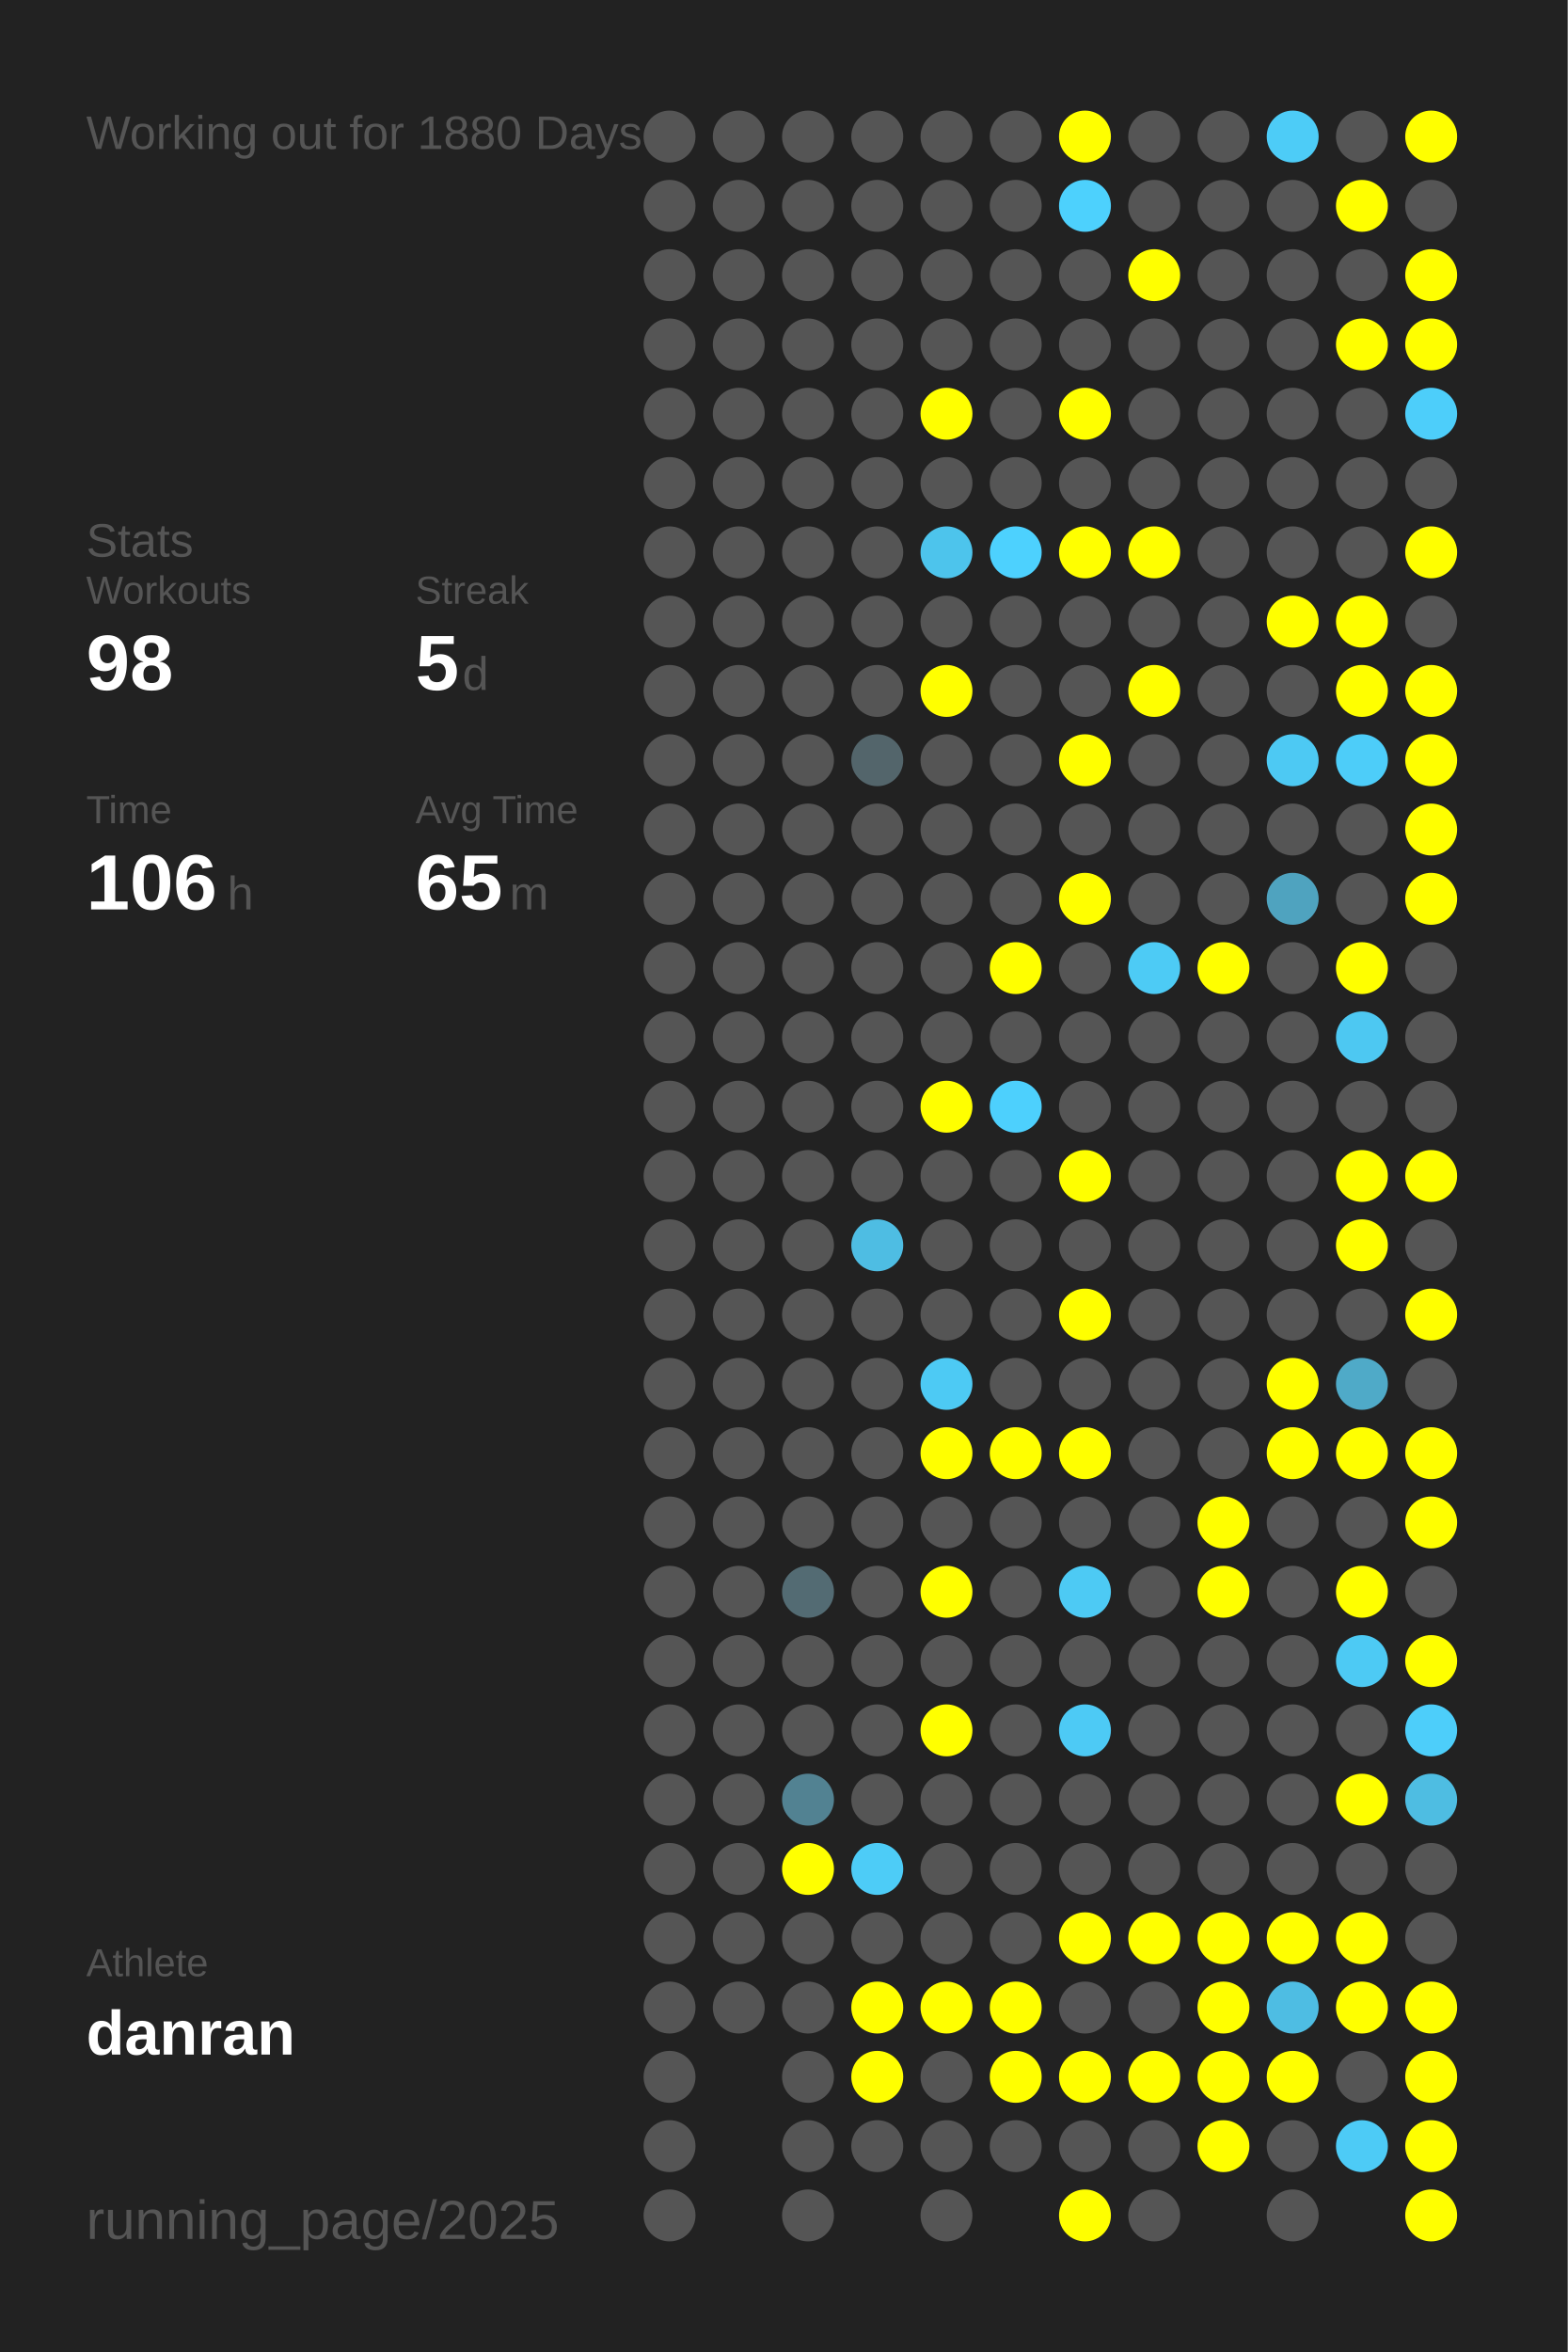
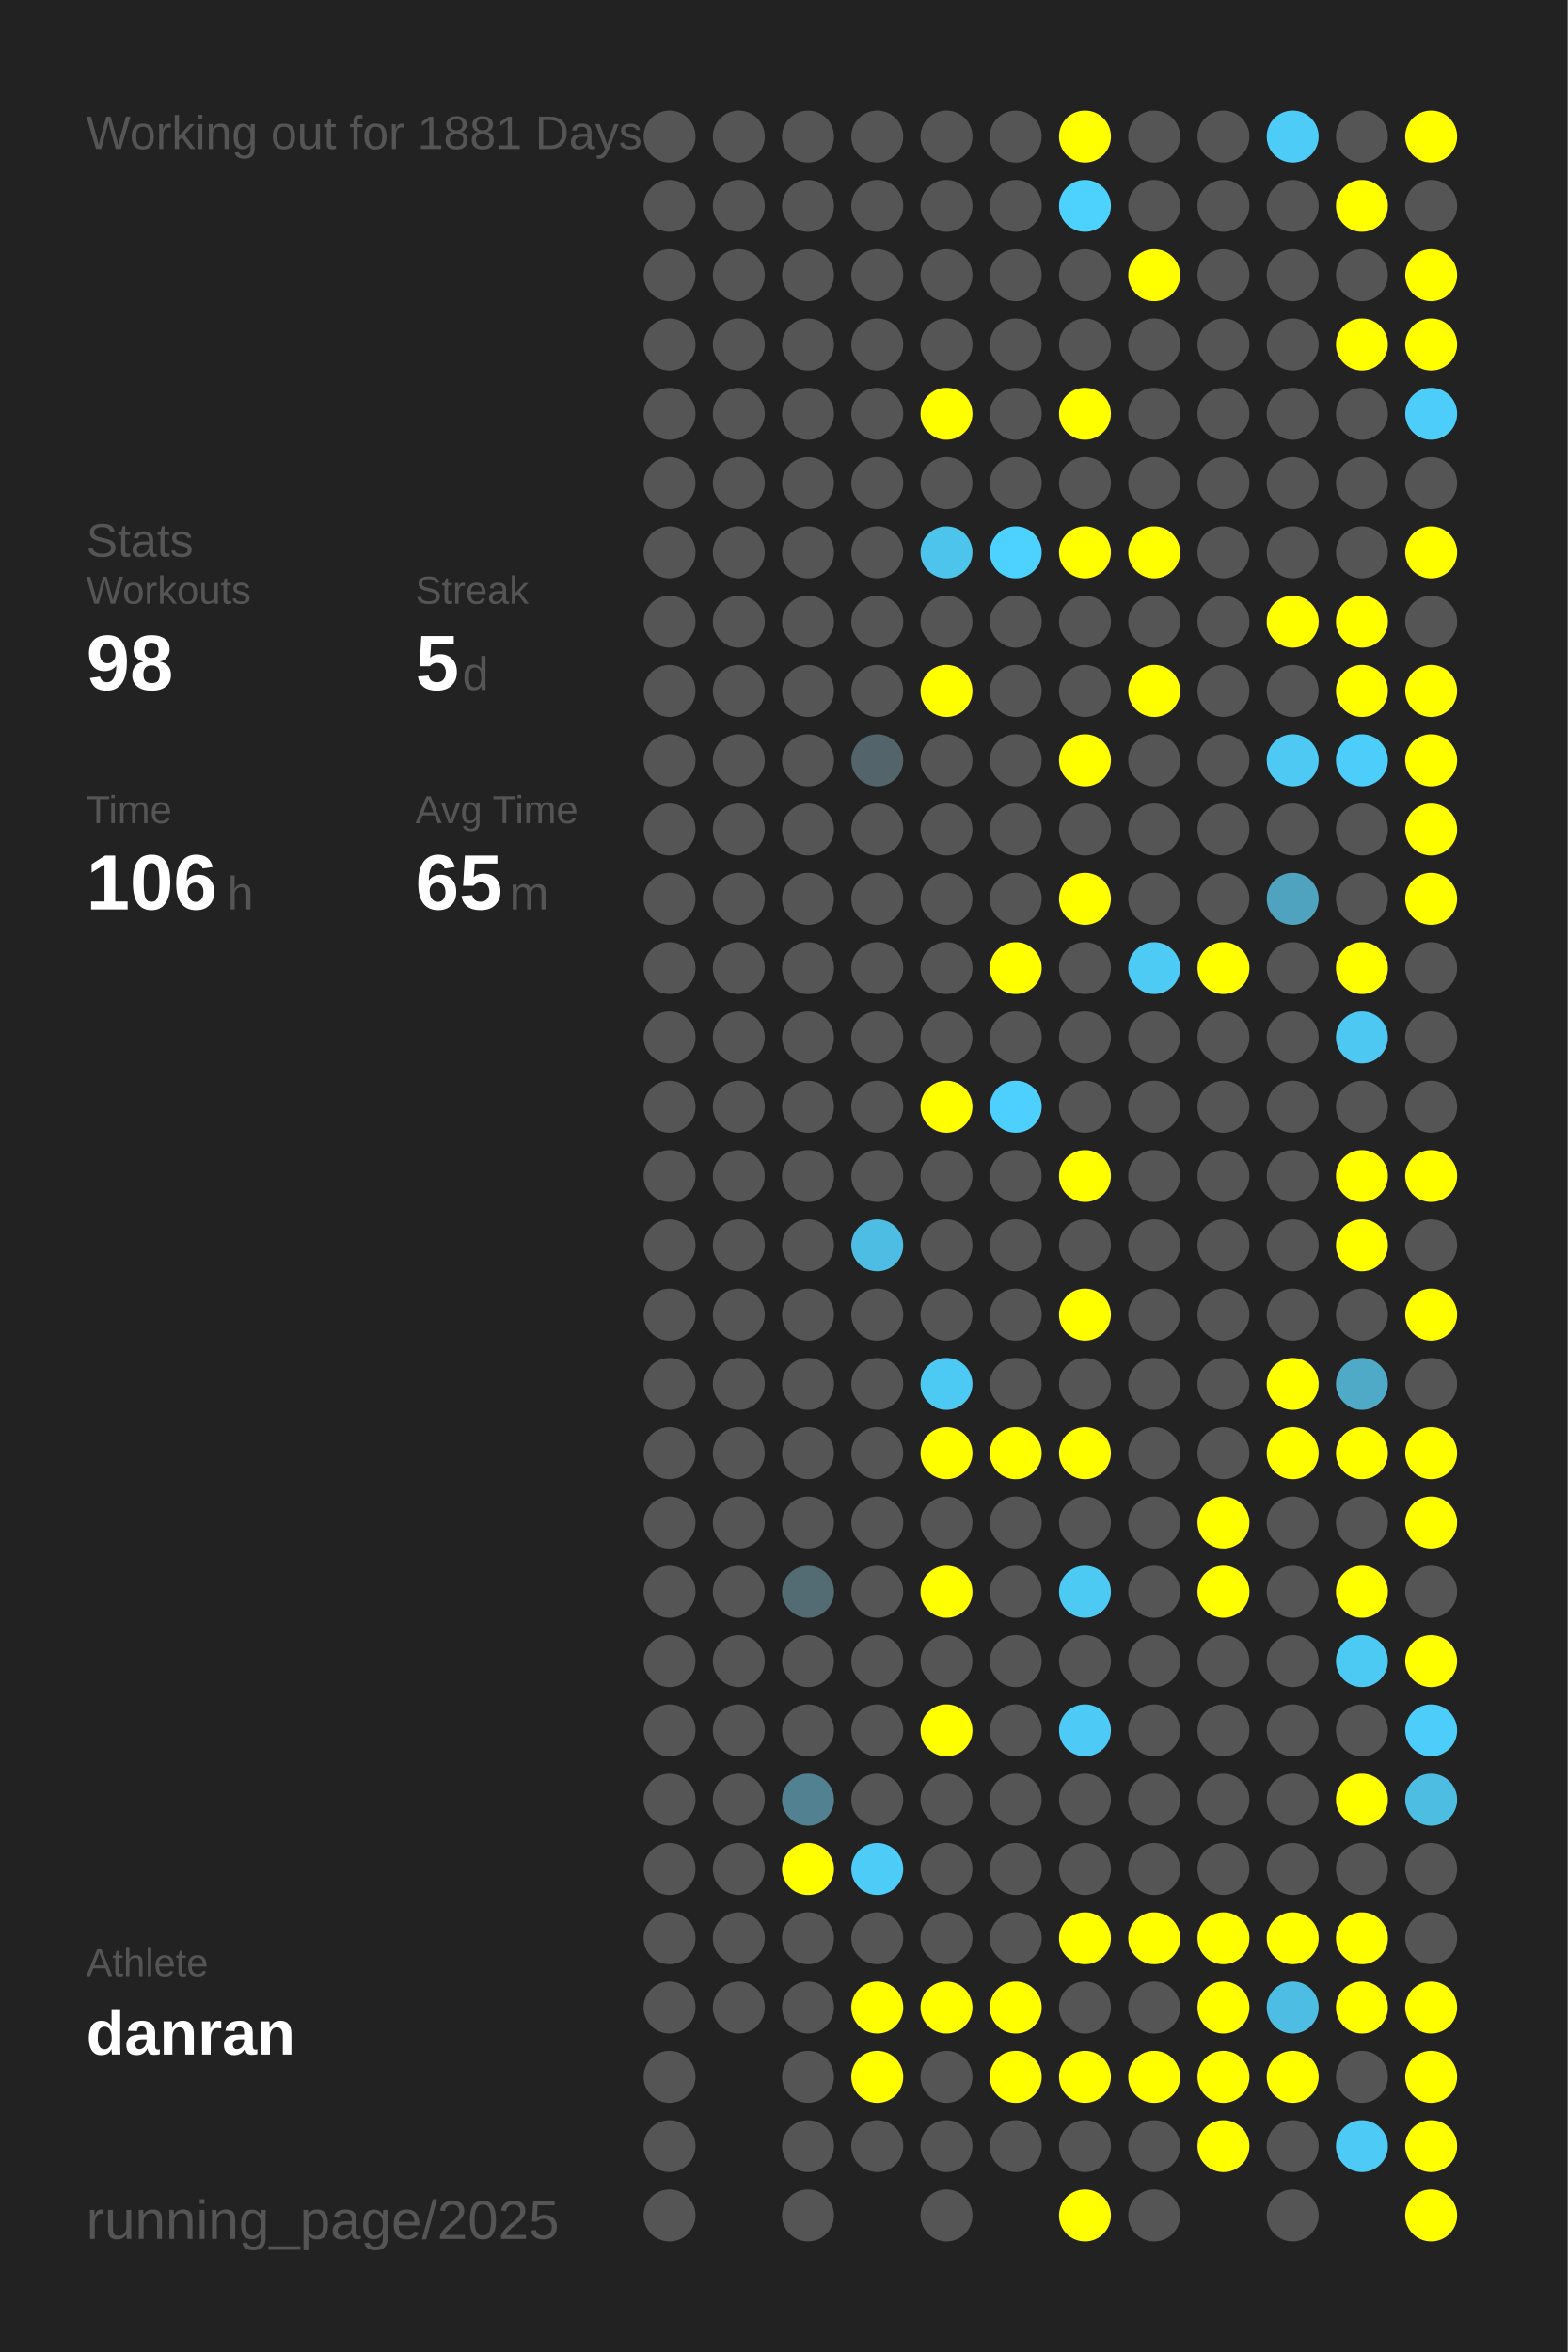
<svg xmlns="http://www.w3.org/2000/svg" baseProfile="full" height="300mm" version="1.1" viewBox="0,0,200,300" width="200mm">
  <defs />
  <rect fill="#222222" height="300" width="200" x="0" y="0" />
-   <text fill="#555555" style="font-size:6px; font-family:Arial;" x="11" y="19">Working out for 1880 Days</text>
+   <text fill="#555555" style="font-size:6px; font-family:Arial;" x="11" y="19">Working out for 1881 Days</text>
  <text fill="#555555" style="font-size:6px; font-family:Arial;" x="11" y="71">Stats</text>
  <text fill="#555555" style="font-size:5px; font-family:Arial;" x="11" y="77">Workouts</text>
  <text fill="#FFFFFF" style="font-size:10px; font-family:Arial; font-weight:bold;" x="11" y="88">98</text>
  <text fill="#555555" style="font-size:5px; font-family:Arial;" x="53" y="77">Streak</text>
  <text fill="#FFFFFF" style="font-size:10px; font-family:Arial; font-weight:bold;" x="53" y="88">5</text>
  <text fill="#555555" style="font-size:6px; font-family:Arial;" x="59" y="88">d</text>
  <text fill="#555555" style="font-size:5px; font-family:Arial;" x="11" y="105">Time</text>
  <text fill="#FFFFFF" style="font-size:10px; font-family:Arial; font-weight:bold;" x="11" y="116">106</text>
  <text fill="#555555" style="font-size:6px; font-family:Arial;" x="29" y="116">h</text>
  <text fill="#555555" style="font-size:5px; font-family:Arial;" x="53" y="105">Avg Time</text>
  <text fill="#FFFFFF" style="font-size:10px; font-family:Arial; font-weight:bold;" x="53" y="116">65</text>
  <text fill="#555555" style="font-size:6px; font-family:Arial;" x="65" y="116">m</text>
  <text fill="#555555" style="font-size:5px; font-family:Arial;" x="11" y="252.065">Athlete</text>
  <text fill="#FFFFFF" style="font-size:8px; font-family:Arial; font-weight:bold;" x="11" y="262.065">danran</text>
  <text fill="#555555" style="font-size:7px; font-family:Arial;" x="11" y="285.581">running_page/2025</text>
  <circle cx="85.417" cy="17.419" fill="#555555" r="3.312" />
  <circle cx="85.417" cy="26.258" fill="#555555" r="3.312" />
  <circle cx="85.417" cy="35.097" fill="#555555" r="3.312" />
  <circle cx="85.417" cy="43.935" fill="#555555" r="3.312" />
  <circle cx="85.417" cy="52.774" fill="#555555" r="3.312" />
  <circle cx="85.417" cy="61.613" fill="#555555" r="3.312" />
  <circle cx="85.417" cy="70.452" fill="#555555" r="3.312" />
  <circle cx="85.417" cy="79.29" fill="#555555" r="3.312" />
  <circle cx="85.417" cy="88.129" fill="#555555" r="3.312" />
  <circle cx="85.417" cy="96.968" fill="#555555" r="3.312" />
  <circle cx="85.417" cy="105.806" fill="#555555" r="3.312" />
  <circle cx="85.417" cy="114.645" fill="#555555" r="3.312" />
  <circle cx="85.417" cy="123.484" fill="#555555" r="3.312" />
  <circle cx="85.417" cy="132.323" fill="#555555" r="3.312" />
  <circle cx="85.417" cy="141.161" fill="#555555" r="3.312" />
  <circle cx="85.417" cy="150" fill="#555555" r="3.312" />
  <circle cx="85.417" cy="158.839" fill="#555555" r="3.312" />
  <circle cx="85.417" cy="167.677" fill="#555555" r="3.312" />
  <circle cx="85.417" cy="176.516" fill="#555555" r="3.312" />
  <circle cx="85.417" cy="185.355" fill="#555555" r="3.312" />
  <circle cx="85.417" cy="194.194" fill="#555555" r="3.312" />
  <circle cx="85.417" cy="203.032" fill="#555555" r="3.312" />
  <circle cx="85.417" cy="211.871" fill="#555555" r="3.312" />
  <circle cx="85.417" cy="220.71" fill="#555555" r="3.312" />
  <circle cx="85.417" cy="229.548" fill="#555555" r="3.312" />
  <circle cx="85.417" cy="238.387" fill="#555555" r="3.312" />
  <circle cx="85.417" cy="247.226" fill="#555555" r="3.312" />
  <circle cx="85.417" cy="256.065" fill="#555555" r="3.312" />
  <circle cx="85.417" cy="264.903" fill="#555555" r="3.312" />
  <circle cx="85.417" cy="273.742" fill="#555555" r="3.312" />
  <circle cx="85.417" cy="282.581" fill="#555555" r="3.312" />
  <circle cx="94.25" cy="17.419" fill="#555555" r="3.312" />
  <circle cx="94.25" cy="26.258" fill="#555555" r="3.312" />
  <circle cx="94.25" cy="35.097" fill="#555555" r="3.312" />
  <circle cx="94.25" cy="43.935" fill="#555555" r="3.312" />
  <circle cx="94.25" cy="52.774" fill="#555555" r="3.312" />
  <circle cx="94.25" cy="61.613" fill="#555555" r="3.312" />
  <circle cx="94.25" cy="70.452" fill="#555555" r="3.312" />
  <circle cx="94.25" cy="79.29" fill="#555555" r="3.312" />
  <circle cx="94.25" cy="88.129" fill="#555555" r="3.312" />
  <circle cx="94.25" cy="96.968" fill="#555555" r="3.312" />
  <circle cx="94.25" cy="105.806" fill="#555555" r="3.312" />
  <circle cx="94.25" cy="114.645" fill="#555555" r="3.312" />
  <circle cx="94.25" cy="123.484" fill="#555555" r="3.312" />
  <circle cx="94.25" cy="132.323" fill="#555555" r="3.312" />
  <circle cx="94.25" cy="141.161" fill="#555555" r="3.312" />
  <circle cx="94.25" cy="150" fill="#555555" r="3.312" />
  <circle cx="94.25" cy="158.839" fill="#555555" r="3.312" />
  <circle cx="94.25" cy="167.677" fill="#555555" r="3.312" />
  <circle cx="94.25" cy="176.516" fill="#555555" r="3.312" />
  <circle cx="94.25" cy="185.355" fill="#555555" r="3.312" />
  <circle cx="94.25" cy="194.194" fill="#555555" r="3.312" />
  <circle cx="94.25" cy="203.032" fill="#555555" r="3.312" />
  <circle cx="94.25" cy="211.871" fill="#555555" r="3.312" />
  <circle cx="94.25" cy="220.71" fill="#555555" r="3.312" />
  <circle cx="94.25" cy="229.548" fill="#555555" r="3.312" />
  <circle cx="94.25" cy="238.387" fill="#555555" r="3.312" />
  <circle cx="94.25" cy="247.226" fill="#555555" r="3.312" />
  <circle cx="94.25" cy="256.065" fill="#555555" r="3.312" />
  <circle cx="103.083" cy="17.419" fill="#555555" r="3.312" />
  <circle cx="103.083" cy="26.258" fill="#555555" r="3.312" />
  <circle cx="103.083" cy="35.097" fill="#555555" r="3.312" />
  <circle cx="103.083" cy="43.935" fill="#555555" r="3.312" />
  <circle cx="103.083" cy="52.774" fill="#555555" r="3.312" />
  <circle cx="103.083" cy="61.613" fill="#555555" r="3.312" />
  <circle cx="103.083" cy="70.452" fill="#555555" r="3.312" />
  <circle cx="103.083" cy="79.29" fill="#555555" r="3.312" />
  <circle cx="103.083" cy="88.129" fill="#555555" r="3.312" />
  <circle cx="103.083" cy="96.968" fill="#555555" r="3.312" />
  <circle cx="103.083" cy="105.806" fill="#555555" r="3.312" />
  <circle cx="103.083" cy="114.645" fill="#555555" r="3.312" />
  <circle cx="103.083" cy="123.484" fill="#555555" r="3.312" />
  <circle cx="103.083" cy="132.323" fill="#555555" r="3.312" />
  <circle cx="103.083" cy="141.161" fill="#555555" r="3.312" />
  <circle cx="103.083" cy="150" fill="#555555" r="3.312" />
  <circle cx="103.083" cy="158.839" fill="#555555" r="3.312" />
  <circle cx="103.083" cy="167.677" fill="#555555" r="3.312" />
  <circle cx="103.083" cy="176.516" fill="#555555" r="3.312" />
  <circle cx="103.083" cy="185.355" fill="#555555" r="3.312" />
  <circle cx="103.083" cy="194.194" fill="#555555" r="3.312" />
  <circle cx="103.083" cy="203.032" fill="#536b73" r="3.312" />
  <circle cx="103.083" cy="211.871" fill="#555555" r="3.312" />
  <circle cx="103.083" cy="220.71" fill="#555555" r="3.312" />
  <circle cx="103.083" cy="229.548" fill="#528292" r="3.312" />
  <circle cx="103.083" cy="238.387" fill="#FFFF00" r="3.312" />
  <circle cx="103.083" cy="247.226" fill="#555555" r="3.312" />
  <circle cx="103.083" cy="256.065" fill="#555555" r="3.312" />
  <circle cx="103.083" cy="264.903" fill="#555555" r="3.312" />
  <circle cx="103.083" cy="273.742" fill="#555555" r="3.312" />
  <circle cx="103.083" cy="282.581" fill="#555555" r="3.312" />
  <circle cx="111.917" cy="17.419" fill="#555555" r="3.312" />
  <circle cx="111.917" cy="26.258" fill="#555555" r="3.312" />
  <circle cx="111.917" cy="35.097" fill="#555555" r="3.312" />
  <circle cx="111.917" cy="43.935" fill="#555555" r="3.312" />
  <circle cx="111.917" cy="52.774" fill="#555555" r="3.312" />
  <circle cx="111.917" cy="61.613" fill="#555555" r="3.312" />
  <circle cx="111.917" cy="70.452" fill="#555555" r="3.312" />
  <circle cx="111.917" cy="79.29" fill="#555555" r="3.312" />
  <circle cx="111.917" cy="88.129" fill="#555555" r="3.312" />
  <circle cx="111.917" cy="96.968" fill="#53656b" r="3.312" />
  <circle cx="111.917" cy="105.806" fill="#555555" r="3.312" />
  <circle cx="111.917" cy="114.645" fill="#555555" r="3.312" />
  <circle cx="111.917" cy="123.484" fill="#555555" r="3.312" />
  <circle cx="111.917" cy="132.323" fill="#555555" r="3.312" />
  <circle cx="111.917" cy="141.161" fill="#555555" r="3.312" />
  <circle cx="111.917" cy="150" fill="#555555" r="3.312" />
  <circle cx="111.917" cy="158.839" fill="#4ebde3" r="3.312" />
  <circle cx="111.917" cy="167.677" fill="#555555" r="3.312" />
  <circle cx="111.917" cy="176.516" fill="#555555" r="3.312" />
  <circle cx="111.917" cy="185.355" fill="#555555" r="3.312" />
  <circle cx="111.917" cy="194.194" fill="#555555" r="3.312" />
  <circle cx="111.917" cy="203.032" fill="#555555" r="3.312" />
  <circle cx="111.917" cy="211.871" fill="#555555" r="3.312" />
  <circle cx="111.917" cy="220.71" fill="#555555" r="3.312" />
  <circle cx="111.917" cy="229.548" fill="#555555" r="3.312" />
  <circle cx="111.917" cy="238.387" fill="#4dccf7" r="3.312" />
  <circle cx="111.917" cy="247.226" fill="#555555" r="3.312" />
  <circle cx="111.917" cy="256.065" fill="#FFFF00" r="3.312" />
  <circle cx="111.917" cy="264.903" fill="#FFFF00" r="3.312" />
  <circle cx="111.917" cy="273.742" fill="#555555" r="3.312" />
  <circle cx="120.75" cy="17.419" fill="#555555" r="3.312" />
  <circle cx="120.75" cy="26.258" fill="#555555" r="3.312" />
  <circle cx="120.75" cy="35.097" fill="#555555" r="3.312" />
  <circle cx="120.75" cy="43.935" fill="#555555" r="3.312" />
  <circle cx="120.75" cy="52.774" fill="#FFFF00" r="3.312" />
  <circle cx="120.75" cy="61.613" fill="#555555" r="3.312" />
  <circle cx="120.75" cy="70.452" fill="#4dc4ec" r="3.312" />
  <circle cx="120.75" cy="79.29" fill="#555555" r="3.312" />
  <circle cx="120.75" cy="88.129" fill="#FFFF00" r="3.312" />
  <circle cx="120.75" cy="96.968" fill="#555555" r="3.312" />
  <circle cx="120.75" cy="105.806" fill="#555555" r="3.312" />
  <circle cx="120.75" cy="114.645" fill="#555555" r="3.312" />
  <circle cx="120.75" cy="123.484" fill="#555555" r="3.312" />
  <circle cx="120.75" cy="132.323" fill="#555555" r="3.312" />
  <circle cx="120.75" cy="141.161" fill="#FFFF00" r="3.312" />
  <circle cx="120.75" cy="150" fill="#555555" r="3.312" />
  <circle cx="120.75" cy="158.839" fill="#555555" r="3.312" />
  <circle cx="120.75" cy="167.677" fill="#555555" r="3.312" />
  <circle cx="120.75" cy="176.516" fill="#4dcaf4" r="3.312" />
  <circle cx="120.75" cy="185.355" fill="#FFFF00" r="3.312" />
  <circle cx="120.75" cy="194.194" fill="#555555" r="3.312" />
  <circle cx="120.75" cy="203.032" fill="#FFFF00" r="3.312" />
  <circle cx="120.75" cy="211.871" fill="#555555" r="3.312" />
  <circle cx="120.75" cy="220.71" fill="#FFFF00" r="3.312" />
  <circle cx="120.75" cy="229.548" fill="#555555" r="3.312" />
  <circle cx="120.75" cy="238.387" fill="#555555" r="3.312" />
  <circle cx="120.75" cy="247.226" fill="#555555" r="3.312" />
  <circle cx="120.75" cy="256.065" fill="#FFFF00" r="3.312" />
  <circle cx="120.75" cy="264.903" fill="#555555" r="3.312" />
  <circle cx="120.75" cy="273.742" fill="#555555" r="3.312" />
  <circle cx="120.75" cy="282.581" fill="#555555" r="3.312" />
  <circle cx="129.583" cy="17.419" fill="#555555" r="3.312" />
  <circle cx="129.583" cy="26.258" fill="#555555" r="3.312" />
  <circle cx="129.583" cy="35.097" fill="#555555" r="3.312" />
  <circle cx="129.583" cy="43.935" fill="#555555" r="3.312" />
  <circle cx="129.583" cy="52.774" fill="#555555" r="3.312" />
  <circle cx="129.583" cy="61.613" fill="#555555" r="3.312" />
  <circle cx="129.583" cy="70.452" fill="#4dd1fe" r="3.312" />
  <circle cx="129.583" cy="79.29" fill="#555555" r="3.312" />
  <circle cx="129.583" cy="88.129" fill="#555555" r="3.312" />
  <circle cx="129.583" cy="96.968" fill="#555555" r="3.312" />
  <circle cx="129.583" cy="105.806" fill="#555555" r="3.312" />
  <circle cx="129.583" cy="114.645" fill="#555555" r="3.312" />
  <circle cx="129.583" cy="123.484" fill="#FFFF00" r="3.312" />
  <circle cx="129.583" cy="132.323" fill="#555555" r="3.312" />
  <circle cx="129.583" cy="141.161" fill="#4dd0fd" r="3.312" />
  <circle cx="129.583" cy="150" fill="#555555" r="3.312" />
  <circle cx="129.583" cy="158.839" fill="#555555" r="3.312" />
  <circle cx="129.583" cy="167.677" fill="#555555" r="3.312" />
  <circle cx="129.583" cy="176.516" fill="#555555" r="3.312" />
  <circle cx="129.583" cy="185.355" fill="#FFFF00" r="3.312" />
  <circle cx="129.583" cy="194.194" fill="#555555" r="3.312" />
  <circle cx="129.583" cy="203.032" fill="#555555" r="3.312" />
  <circle cx="129.583" cy="211.871" fill="#555555" r="3.312" />
  <circle cx="129.583" cy="220.71" fill="#555555" r="3.312" />
  <circle cx="129.583" cy="229.548" fill="#555555" r="3.312" />
  <circle cx="129.583" cy="238.387" fill="#555555" r="3.312" />
  <circle cx="129.583" cy="247.226" fill="#555555" r="3.312" />
  <circle cx="129.583" cy="256.065" fill="#FFFF00" r="3.312" />
  <circle cx="129.583" cy="264.903" fill="#FFFF00" r="3.312" />
  <circle cx="129.583" cy="273.742" fill="#555555" r="3.312" />
  <circle cx="138.417" cy="17.419" fill="#FFFF00" r="3.312" />
  <circle cx="138.417" cy="26.258" fill="#4dd1fd" r="3.312" />
  <circle cx="138.417" cy="35.097" fill="#555555" r="3.312" />
  <circle cx="138.417" cy="43.935" fill="#555555" r="3.312" />
  <circle cx="138.417" cy="52.774" fill="#FFFF00" r="3.312" />
  <circle cx="138.417" cy="61.613" fill="#555555" r="3.312" />
  <circle cx="138.417" cy="70.452" fill="#FFFF00" r="3.312" />
  <circle cx="138.417" cy="79.29" fill="#555555" r="3.312" />
  <circle cx="138.417" cy="88.129" fill="#555555" r="3.312" />
  <circle cx="138.417" cy="96.968" fill="#FFFF00" r="3.312" />
  <circle cx="138.417" cy="105.806" fill="#555555" r="3.312" />
  <circle cx="138.417" cy="114.645" fill="#FFFF00" r="3.312" />
  <circle cx="138.417" cy="123.484" fill="#555555" r="3.312" />
  <circle cx="138.417" cy="132.323" fill="#555555" r="3.312" />
  <circle cx="138.417" cy="141.161" fill="#555555" r="3.312" />
  <circle cx="138.417" cy="150" fill="#FFFF00" r="3.312" />
  <circle cx="138.417" cy="158.839" fill="#555555" r="3.312" />
  <circle cx="138.417" cy="167.677" fill="#FFFF00" r="3.312" />
  <circle cx="138.417" cy="176.516" fill="#555555" r="3.312" />
  <circle cx="138.417" cy="185.355" fill="#FFFF00" r="3.312" />
  <circle cx="138.417" cy="194.194" fill="#555555" r="3.312" />
  <circle cx="138.417" cy="203.032" fill="#4dcaf4" r="3.312" />
  <circle cx="138.417" cy="211.871" fill="#555555" r="3.312" />
  <circle cx="138.417" cy="220.71" fill="#4dcaf5" r="3.312" />
  <circle cx="138.417" cy="229.548" fill="#555555" r="3.312" />
  <circle cx="138.417" cy="238.387" fill="#555555" r="3.312" />
  <circle cx="138.417" cy="247.226" fill="#FFFF00" r="3.312" />
  <circle cx="138.417" cy="256.065" fill="#555555" r="3.312" />
  <circle cx="138.417" cy="264.903" fill="#FFFF00" r="3.312" />
  <circle cx="138.417" cy="273.742" fill="#555555" r="3.312" />
  <circle cx="138.417" cy="282.581" fill="#FFFF00" r="3.312" />
  <circle cx="147.25" cy="17.419" fill="#555555" r="3.312" />
  <circle cx="147.25" cy="26.258" fill="#555555" r="3.312" />
  <circle cx="147.25" cy="35.097" fill="#FFFF00" r="3.312" />
  <circle cx="147.25" cy="43.935" fill="#555555" r="3.312" />
  <circle cx="147.25" cy="52.774" fill="#555555" r="3.312" />
  <circle cx="147.25" cy="61.613" fill="#555555" r="3.312" />
  <circle cx="147.25" cy="70.452" fill="#FFFF00" r="3.312" />
  <circle cx="147.25" cy="79.29" fill="#555555" r="3.312" />
  <circle cx="147.25" cy="88.129" fill="#FFFF00" r="3.312" />
  <circle cx="147.25" cy="96.968" fill="#555555" r="3.312" />
  <circle cx="147.25" cy="105.806" fill="#555555" r="3.312" />
  <circle cx="147.25" cy="114.645" fill="#555555" r="3.312" />
  <circle cx="147.25" cy="123.484" fill="#4dcbf5" r="3.312" />
  <circle cx="147.25" cy="132.323" fill="#555555" r="3.312" />
  <circle cx="147.25" cy="141.161" fill="#555555" r="3.312" />
  <circle cx="147.25" cy="150" fill="#555555" r="3.312" />
  <circle cx="147.25" cy="158.839" fill="#555555" r="3.312" />
  <circle cx="147.25" cy="167.677" fill="#555555" r="3.312" />
  <circle cx="147.25" cy="176.516" fill="#555555" r="3.312" />
  <circle cx="147.25" cy="185.355" fill="#555555" r="3.312" />
  <circle cx="147.25" cy="194.194" fill="#555555" r="3.312" />
  <circle cx="147.25" cy="203.032" fill="#555555" r="3.312" />
  <circle cx="147.25" cy="211.871" fill="#555555" r="3.312" />
  <circle cx="147.25" cy="220.71" fill="#555555" r="3.312" />
  <circle cx="147.25" cy="229.548" fill="#555555" r="3.312" />
  <circle cx="147.25" cy="238.387" fill="#555555" r="3.312" />
  <circle cx="147.25" cy="247.226" fill="#FFFF00" r="3.312" />
  <circle cx="147.25" cy="256.065" fill="#555555" r="3.312" />
  <circle cx="147.25" cy="264.903" fill="#FFFF00" r="3.312" />
  <circle cx="147.25" cy="273.742" fill="#555555" r="3.312" />
  <circle cx="147.25" cy="282.581" fill="#555555" r="3.312" />
  <circle cx="156.083" cy="17.419" fill="#555555" r="3.312" />
  <circle cx="156.083" cy="26.258" fill="#555555" r="3.312" />
  <circle cx="156.083" cy="35.097" fill="#555555" r="3.312" />
  <circle cx="156.083" cy="43.935" fill="#555555" r="3.312" />
  <circle cx="156.083" cy="52.774" fill="#555555" r="3.312" />
  <circle cx="156.083" cy="61.613" fill="#555555" r="3.312" />
  <circle cx="156.083" cy="70.452" fill="#555555" r="3.312" />
  <circle cx="156.083" cy="79.29" fill="#555555" r="3.312" />
  <circle cx="156.083" cy="88.129" fill="#555555" r="3.312" />
  <circle cx="156.083" cy="96.968" fill="#555555" r="3.312" />
  <circle cx="156.083" cy="105.806" fill="#555555" r="3.312" />
  <circle cx="156.083" cy="114.645" fill="#555555" r="3.312" />
  <circle cx="156.083" cy="123.484" fill="#FFFF00" r="3.312" />
  <circle cx="156.083" cy="132.323" fill="#555555" r="3.312" />
  <circle cx="156.083" cy="141.161" fill="#555555" r="3.312" />
  <circle cx="156.083" cy="150" fill="#555555" r="3.312" />
  <circle cx="156.083" cy="158.839" fill="#555555" r="3.312" />
  <circle cx="156.083" cy="167.677" fill="#555555" r="3.312" />
  <circle cx="156.083" cy="176.516" fill="#555555" r="3.312" />
  <circle cx="156.083" cy="185.355" fill="#555555" r="3.312" />
  <circle cx="156.083" cy="194.194" fill="#FFFF00" r="3.312" />
  <circle cx="156.083" cy="203.032" fill="#FFFF00" r="3.312" />
  <circle cx="156.083" cy="211.871" fill="#555555" r="3.312" />
  <circle cx="156.083" cy="220.71" fill="#555555" r="3.312" />
  <circle cx="156.083" cy="229.548" fill="#555555" r="3.312" />
  <circle cx="156.083" cy="238.387" fill="#555555" r="3.312" />
  <circle cx="156.083" cy="247.226" fill="#FFFF00" r="3.312" />
  <circle cx="156.083" cy="256.065" fill="#FFFF00" r="3.312" />
  <circle cx="156.083" cy="264.903" fill="#FFFF00" r="3.312" />
  <circle cx="156.083" cy="273.742" fill="#FFFF00" r="3.312" />
  <circle cx="164.917" cy="17.419" fill="#4dccf7" r="3.312" />
  <circle cx="164.917" cy="26.258" fill="#555555" r="3.312" />
  <circle cx="164.917" cy="35.097" fill="#555555" r="3.312" />
  <circle cx="164.917" cy="43.935" fill="#555555" r="3.312" />
  <circle cx="164.917" cy="52.774" fill="#555555" r="3.312" />
  <circle cx="164.917" cy="61.613" fill="#555555" r="3.312" />
  <circle cx="164.917" cy="70.452" fill="#555555" r="3.312" />
  <circle cx="164.917" cy="79.29" fill="#FFFF00" r="3.312" />
  <circle cx="164.917" cy="88.129" fill="#555555" r="3.312" />
  <circle cx="164.917" cy="96.968" fill="#4dc9f3" r="3.312" />
  <circle cx="164.917" cy="105.806" fill="#555555" r="3.312" />
  <circle cx="164.917" cy="114.645" fill="#4fa3bf" r="3.312" />
  <circle cx="164.917" cy="123.484" fill="#555555" r="3.312" />
  <circle cx="164.917" cy="132.323" fill="#555555" r="3.312" />
  <circle cx="164.917" cy="141.161" fill="#555555" r="3.312" />
  <circle cx="164.917" cy="150" fill="#555555" r="3.312" />
  <circle cx="164.917" cy="158.839" fill="#555555" r="3.312" />
  <circle cx="164.917" cy="167.677" fill="#555555" r="3.312" />
  <circle cx="164.917" cy="176.516" fill="#FFFF00" r="3.312" />
  <circle cx="164.917" cy="185.355" fill="#FFFF00" r="3.312" />
  <circle cx="164.917" cy="194.194" fill="#555555" r="3.312" />
  <circle cx="164.917" cy="203.032" fill="#555555" r="3.312" />
  <circle cx="164.917" cy="211.871" fill="#555555" r="3.312" />
  <circle cx="164.917" cy="220.71" fill="#555555" r="3.312" />
  <circle cx="164.917" cy="229.548" fill="#555555" r="3.312" />
  <circle cx="164.917" cy="238.387" fill="#555555" r="3.312" />
  <circle cx="164.917" cy="247.226" fill="#FFFF00" r="3.312" />
  <circle cx="164.917" cy="256.065" fill="#4ebde3" r="3.312" />
  <circle cx="164.917" cy="264.903" fill="#FFFF00" r="3.312" />
  <circle cx="164.917" cy="273.742" fill="#555555" r="3.312" />
  <circle cx="164.917" cy="282.581" fill="#555555" r="3.312" />
  <circle cx="173.75" cy="17.419" fill="#555555" r="3.312" />
  <circle cx="173.75" cy="26.258" fill="#FFFF00" r="3.312" />
  <circle cx="173.75" cy="35.097" fill="#555555" r="3.312" />
  <circle cx="173.75" cy="43.935" fill="#FFFF00" r="3.312" />
  <circle cx="173.75" cy="52.774" fill="#555555" r="3.312" />
  <circle cx="173.75" cy="61.613" fill="#555555" r="3.312" />
  <circle cx="173.75" cy="70.452" fill="#555555" r="3.312" />
  <circle cx="173.75" cy="79.29" fill="#FFFF00" r="3.312" />
  <circle cx="173.75" cy="88.129" fill="#FFFF00" r="3.312" />
  <circle cx="173.75" cy="96.968" fill="#4dcdf9" r="3.312" />
  <circle cx="173.75" cy="105.806" fill="#555555" r="3.312" />
  <circle cx="173.75" cy="114.645" fill="#555555" r="3.312" />
  <circle cx="173.75" cy="123.484" fill="#FFFF00" r="3.312" />
  <circle cx="173.75" cy="132.323" fill="#4dc8f2" r="3.312" />
  <circle cx="173.75" cy="141.161" fill="#555555" r="3.312" />
  <circle cx="173.75" cy="150" fill="#FFFF00" r="3.312" />
  <circle cx="173.75" cy="158.839" fill="#FFFF00" r="3.312" />
  <circle cx="173.75" cy="167.677" fill="#555555" r="3.312" />
  <circle cx="173.75" cy="176.516" fill="#4faac8" r="3.312" />
  <circle cx="173.75" cy="185.355" fill="#FFFF00" r="3.312" />
  <circle cx="173.75" cy="194.194" fill="#555555" r="3.312" />
  <circle cx="173.75" cy="203.032" fill="#FFFF00" r="3.312" />
  <circle cx="173.75" cy="211.871" fill="#4dcaf4" r="3.312" />
  <circle cx="173.75" cy="220.71" fill="#555555" r="3.312" />
  <circle cx="173.75" cy="229.548" fill="#FFFF00" r="3.312" />
  <circle cx="173.75" cy="238.387" fill="#555555" r="3.312" />
  <circle cx="173.75" cy="247.226" fill="#FFFF00" r="3.312" />
  <circle cx="173.75" cy="256.065" fill="#FFFF00" r="3.312" />
  <circle cx="173.75" cy="264.903" fill="#555555" r="3.312" />
  <circle cx="173.75" cy="273.742" fill="#4dcbf6" r="3.312" />
  <circle cx="182.583" cy="17.419" fill="#FFFF00" r="3.312" />
  <circle cx="182.583" cy="26.258" fill="#555555" r="3.312" />
  <circle cx="182.583" cy="35.097" fill="#FFFF00" r="3.312" />
  <circle cx="182.583" cy="43.935" fill="#FFFF00" r="3.312" />
  <circle cx="182.583" cy="52.774" fill="#4dcefa" r="3.312" />
  <circle cx="182.583" cy="61.613" fill="#555555" r="3.312" />
  <circle cx="182.583" cy="70.452" fill="#FFFF00" r="3.312" />
  <circle cx="182.583" cy="79.29" fill="#555555" r="3.312" />
  <circle cx="182.583" cy="88.129" fill="#FFFF00" r="3.312" />
  <circle cx="182.583" cy="96.968" fill="#FFFF00" r="3.312" />
  <circle cx="182.583" cy="105.806" fill="#FFFF00" r="3.312" />
  <circle cx="182.583" cy="114.645" fill="#FFFF00" r="3.312" />
  <circle cx="182.583" cy="123.484" fill="#555555" r="3.312" />
  <circle cx="182.583" cy="132.323" fill="#555555" r="3.312" />
  <circle cx="182.583" cy="141.161" fill="#555555" r="3.312" />
  <circle cx="182.583" cy="150" fill="#FFFF00" r="3.312" />
  <circle cx="182.583" cy="158.839" fill="#555555" r="3.312" />
  <circle cx="182.583" cy="167.677" fill="#FFFF00" r="3.312" />
  <circle cx="182.583" cy="176.516" fill="#555555" r="3.312" />
  <circle cx="182.583" cy="185.355" fill="#FFFF00" r="3.312" />
  <circle cx="182.583" cy="194.194" fill="#FFFF00" r="3.312" />
  <circle cx="182.583" cy="203.032" fill="#555555" r="3.312" />
  <circle cx="182.583" cy="211.871" fill="#FFFF00" r="3.312" />
  <circle cx="182.583" cy="220.71" fill="#4dcefa" r="3.312" />
  <circle cx="182.583" cy="229.548" fill="#4ebde2" r="3.312" />
  <circle cx="182.583" cy="238.387" fill="#555555" r="3.312" />
  <circle cx="182.583" cy="247.226" fill="#555555" r="3.312" />
  <circle cx="182.583" cy="256.065" fill="#FFFF00" r="3.312" />
  <circle cx="182.583" cy="264.903" fill="#FFFF00" r="3.312" />
  <circle cx="182.583" cy="273.742" fill="#FFFF00" r="3.312" />
  <circle cx="182.583" cy="282.581" fill="#FFFF00" r="3.312" />
</svg>
